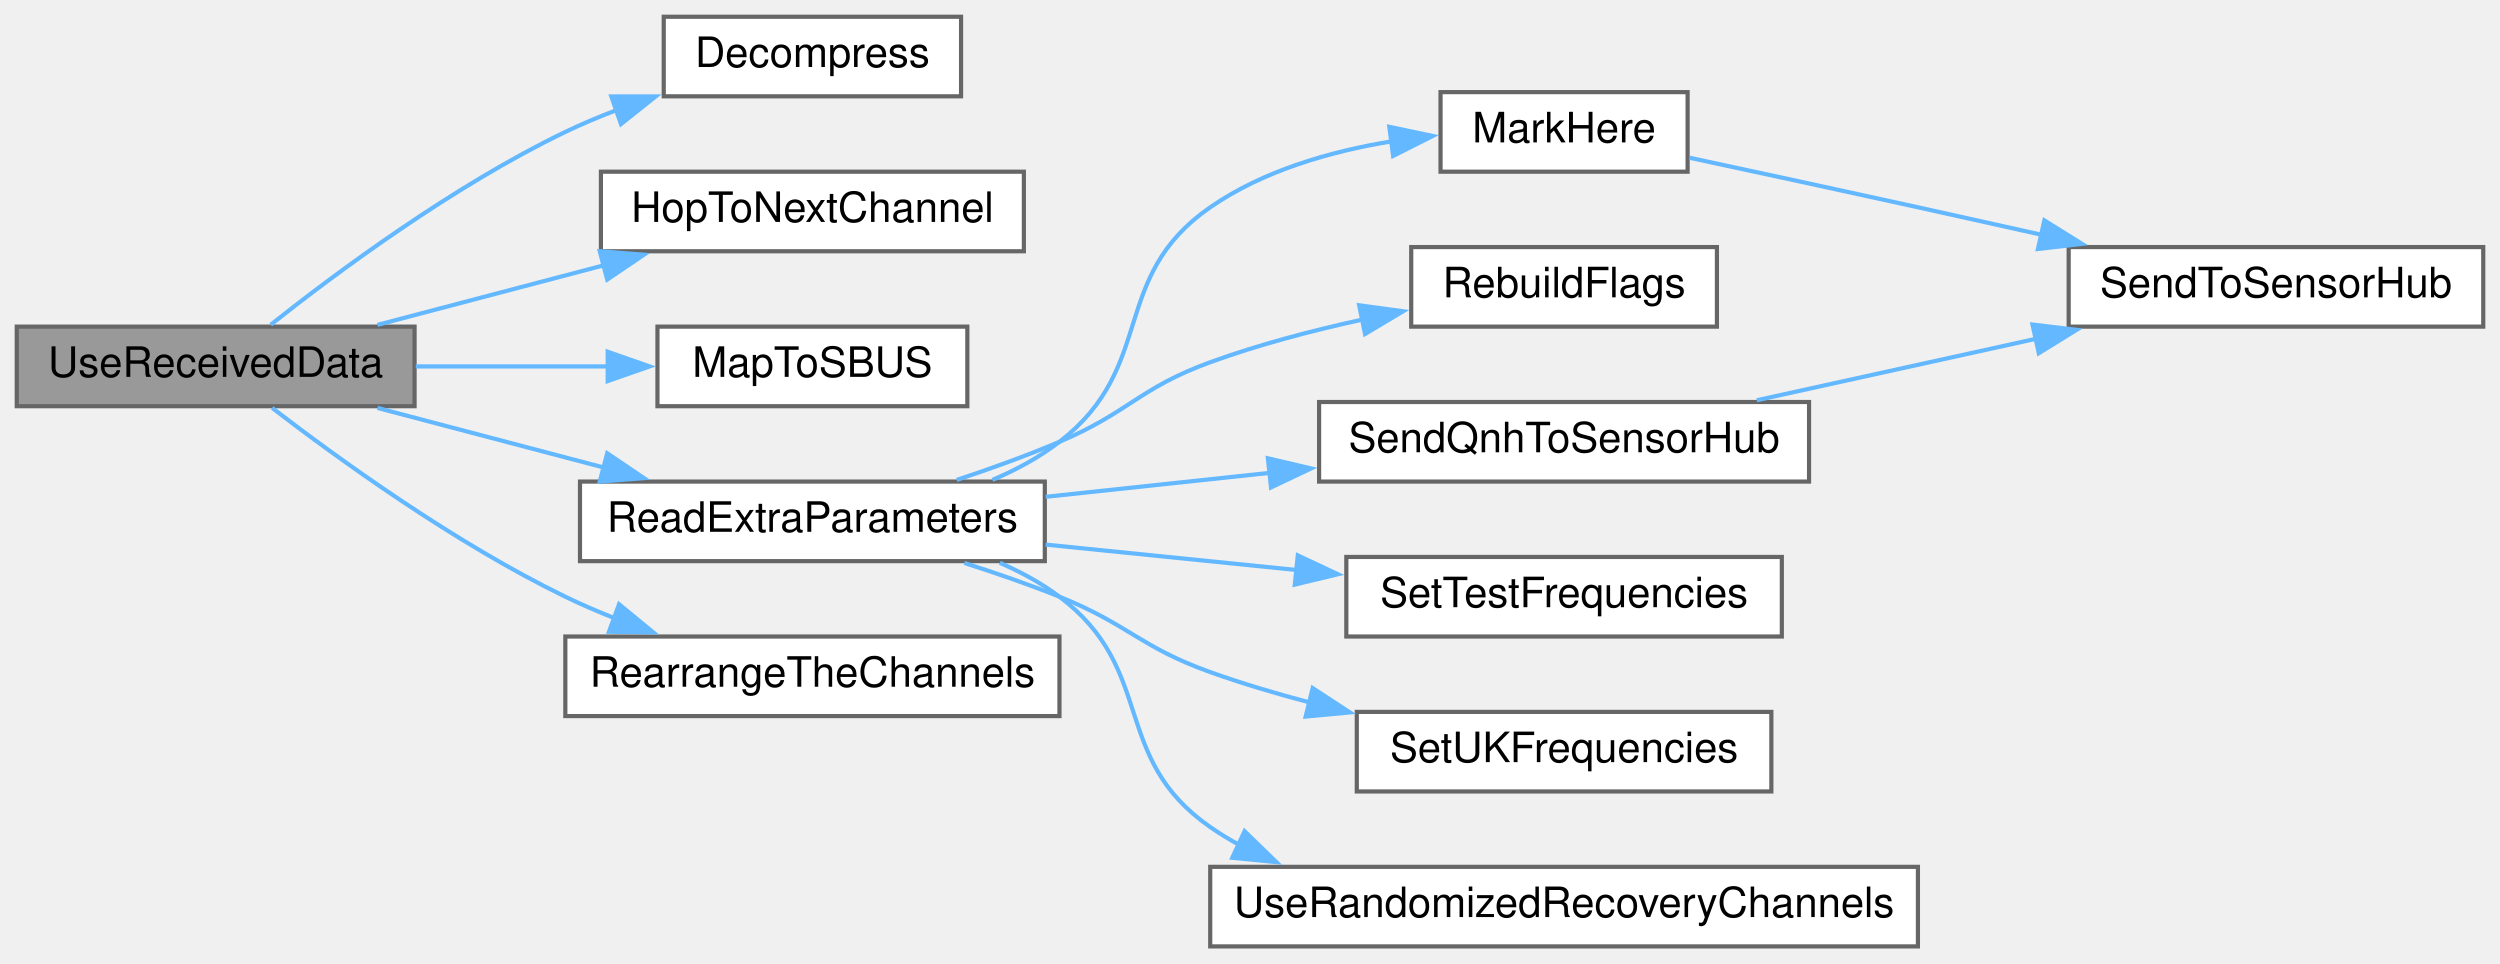
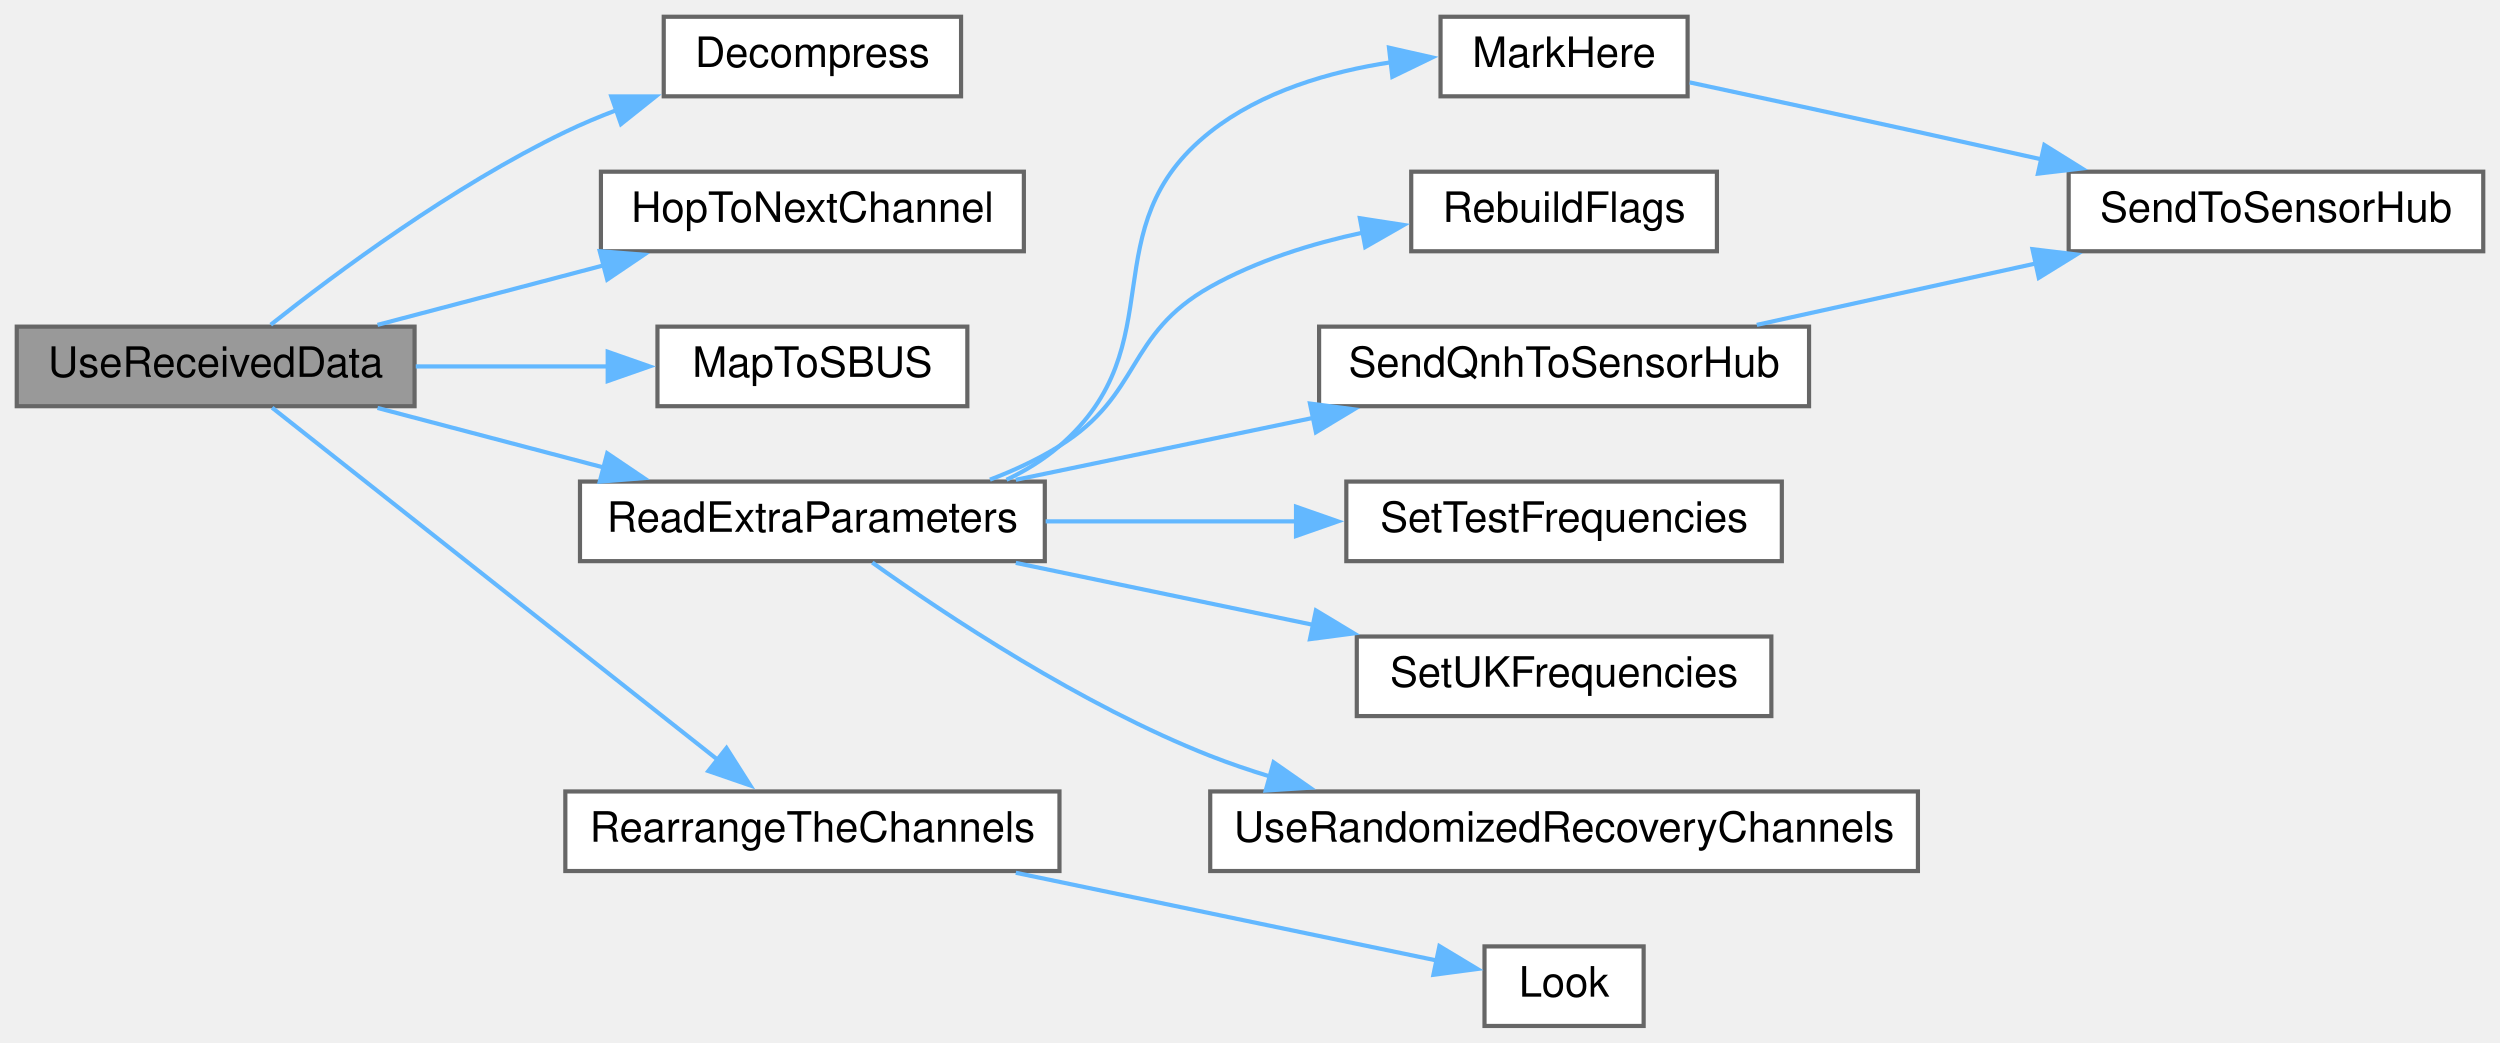
- <svg xmlns="http://www.w3.org/2000/svg" xmlns:xlink="http://www.w3.org/1999/xlink" width="597pt" height="230pt" viewBox="0.00 0.00 597.00 230.00">
-   <g id="graph0" class="graph" transform="scale(1 1) rotate(0) translate(4 226)">
+ <svg xmlns="http://www.w3.org/2000/svg" xmlns:xlink="http://www.w3.org/1999/xlink" width="597pt" height="249pt" viewBox="0.00 0.00 597.00 249.00">
+   <g id="graph0" class="graph" transform="scale(1 1) rotate(0) translate(4 245)">
    <g id="node1" class="node">
      <g id="a_node1">
        <a xlink:title=" ">
-           <polygon fill="#999999" stroke="#666666" points="95,-148 0,-148 0,-129 95,-129 95,-148" />
-           <text text-anchor="middle" x="47.5" y="-136" font-family="Helvetica,sans-Serif" font-size="10.00">UseReceivedData</text>
+           <polygon fill="#999999" stroke="#666666" points="95,-167 0,-167 0,-148 95,-148 95,-167" />
+           <text text-anchor="middle" x="47.5" y="-155" font-family="Helvetica,sans-Serif" font-size="10.00">UseReceivedData</text>
        </a>
      </g>
    </g>
    <g id="node2" class="node">
      <g id="a_node2">
        <a xlink:href="radio_8h.html#a6feccc8c0583de3235616d42076f1371" target="_top" xlink:title=" ">
-           <polygon fill="white" stroke="#666666" points="225.5,-222 154.5,-222 154.5,-203 225.5,-203 225.5,-222" />
-           <text text-anchor="middle" x="190" y="-210" font-family="Helvetica,sans-Serif" font-size="10.00">Decompress</text>
+           <polygon fill="white" stroke="#666666" points="225.5,-241 154.5,-241 154.5,-222 225.5,-222 225.5,-241" />
+           <text text-anchor="middle" x="190" y="-229" font-family="Helvetica,sans-Serif" font-size="10.00">Decompress</text>
        </a>
      </g>
    </g>
    <g id="edge1" class="edge">
-       <path fill="none" stroke="#63b8ff" d="M60.65,-148.46C76.15,-160.75 104.17,-181.59 131,-194.5 134.95,-196.4 139.14,-198.16 143.4,-199.77" />
-       <polygon fill="#63b8ff" stroke="#63b8ff" points="141.98,-202.98 152.58,-202.97 144.29,-196.37 141.98,-202.98" />
+       <path fill="none" stroke="#63b8ff" d="M60.65,-167.46C76.15,-179.75 104.17,-200.59 131,-213.5 134.95,-215.4 139.14,-217.16 143.4,-218.77" />
+       <polygon fill="#63b8ff" stroke="#63b8ff" points="141.98,-221.98 152.58,-221.97 144.29,-215.37 141.98,-221.98" />
    </g>
    <g id="node3" class="node">
      <g id="a_node3">
        <a xlink:href="radio_8h.html#a62ec0168b1eea5f5c14f663d9217574d" target="_top" xlink:title=" ">
-           <polygon fill="white" stroke="#666666" points="240.5,-185 139.5,-185 139.5,-166 240.5,-166 240.5,-185" />
-           <text text-anchor="middle" x="190" y="-173" font-family="Helvetica,sans-Serif" font-size="10.00">HopToNextChannel</text>
+           <polygon fill="white" stroke="#666666" points="240.5,-204 139.5,-204 139.5,-185 240.5,-185 240.5,-204" />
+           <text text-anchor="middle" x="190" y="-192" font-family="Helvetica,sans-Serif" font-size="10.00">HopToNextChannel</text>
        </a>
      </g>
    </g>
    <g id="edge2" class="edge">
-       <path fill="none" stroke="#63b8ff" d="M86.15,-148.42C102.77,-152.79 122.51,-157.99 140.23,-162.66" />
-       <polygon fill="#63b8ff" stroke="#63b8ff" points="139.22,-166.01 149.78,-165.17 141,-159.24 139.22,-166.01" />
+       <path fill="none" stroke="#63b8ff" d="M86.15,-167.42C102.77,-171.79 122.51,-176.99 140.23,-181.66" />
+       <polygon fill="#63b8ff" stroke="#63b8ff" points="139.22,-185.01 149.78,-184.17 141,-178.24 139.22,-185.01" />
    </g>
    <g id="node4" class="node">
      <g id="a_node4">
        <a xlink:href="radio_8h.html#a6a495c5560f12cc3fd3df9454927d681" target="_top" xlink:title=" ">
-           <polygon fill="white" stroke="#666666" points="227,-148 153,-148 153,-129 227,-129 227,-148" />
-           <text text-anchor="middle" x="190" y="-136" font-family="Helvetica,sans-Serif" font-size="10.00">MapToSBUS</text>
+           <polygon fill="white" stroke="#666666" points="227,-167 153,-167 153,-148 227,-148 227,-167" />
+           <text text-anchor="middle" x="190" y="-155" font-family="Helvetica,sans-Serif" font-size="10.00">MapToSBUS</text>
        </a>
      </g>
    </g>
    <g id="edge3" class="edge">
-       <path fill="none" stroke="#63b8ff" d="M95.28,-138.5C110.02,-138.5 126.32,-138.5 141.13,-138.5" />
-       <polygon fill="#63b8ff" stroke="#63b8ff" points="141.12,-142 151.12,-138.5 141.12,-135 141.12,-142" />
+       <path fill="none" stroke="#63b8ff" d="M95.28,-157.5C110.02,-157.5 126.32,-157.5 141.13,-157.5" />
+       <polygon fill="#63b8ff" stroke="#63b8ff" points="141.12,-161 151.12,-157.5 141.12,-154 141.12,-161" />
    </g>
    <g id="node5" class="node">
      <g id="a_node5">
        <a xlink:href="radio_8h.html#a6c490ef42e364f8bb1430c436e86c9c0" target="_top" xlink:title=" ">
-           <polygon fill="white" stroke="#666666" points="245.5,-111 134.5,-111 134.5,-92 245.5,-92 245.5,-111" />
-           <text text-anchor="middle" x="190" y="-99" font-family="Helvetica,sans-Serif" font-size="10.00">ReadExtraParameters</text>
+           <polygon fill="white" stroke="#666666" points="245.5,-130 134.5,-130 134.5,-111 245.5,-111 245.5,-130" />
+           <text text-anchor="middle" x="190" y="-118" font-family="Helvetica,sans-Serif" font-size="10.00">ReadExtraParameters</text>
        </a>
      </g>
    </g>
    <g id="edge4" class="edge">
-       <path fill="none" stroke="#63b8ff" d="M86.15,-128.58C102.77,-124.21 122.51,-119.01 140.23,-114.34" />
-       <polygon fill="#63b8ff" stroke="#63b8ff" points="141,-117.76 149.78,-111.83 139.22,-110.99 141,-117.76" />
+       <path fill="none" stroke="#63b8ff" d="M86.15,-147.58C102.77,-143.21 122.51,-138.01 140.23,-133.34" />
+       <polygon fill="#63b8ff" stroke="#63b8ff" points="141,-136.76 149.78,-130.83 139.22,-129.99 141,-136.76" />
    </g>
    <g id="node13" class="node">
      <g id="a_node13">
        <a xlink:href="radio_8h.html#a324d644a6306bb8be3b7f46b4bb32421" target="_top" xlink:title=" ">
-           <polygon fill="white" stroke="#666666" points="249,-74 131,-74 131,-55 249,-55 249,-74" />
-           <text text-anchor="middle" x="190" y="-62" font-family="Helvetica,sans-Serif" font-size="10.00">RearrangeTheChannels</text>
+           <polygon fill="white" stroke="#666666" points="249,-56 131,-56 131,-37 249,-37 249,-56" />
+           <text text-anchor="middle" x="190" y="-44" font-family="Helvetica,sans-Serif" font-size="10.00">RearrangeTheChannels</text>
        </a>
      </g>
    </g>
    <g id="edge13" class="edge">
-       <path fill="none" stroke="#63b8ff" d="M60.99,-128.59C76.61,-116.58 104.52,-96.36 131,-83.5 134.75,-81.68 138.71,-79.97 142.74,-78.38" />
-       <polygon fill="#63b8ff" stroke="#63b8ff" points="143.83,-81.71 152.01,-74.98 141.42,-75.14 143.83,-81.71" />
+       <path fill="none" stroke="#63b8ff" d="M60.97,-147.65C84.97,-128.69 137.83,-86.93 167.58,-63.42" />
+       <polygon fill="#63b8ff" stroke="#63b8ff" points="169.49,-66.37 175.17,-57.43 165.15,-60.88 169.49,-66.37" />
    </g>
    <g id="node6" class="node">
      <g id="a_node6">
        <a xlink:href="ReceiverCode_2src_2main_8cpp.html#a5ae8a2aa29e834880ccf370c7547961b" target="_top" xlink:title=" ">
-           <polygon fill="white" stroke="#666666" points="399,-204 340,-204 340,-185 399,-185 399,-204" />
-           <text text-anchor="middle" x="369.5" y="-192" font-family="Helvetica,sans-Serif" font-size="10.00">MarkHere</text>
+           <polygon fill="white" stroke="#666666" points="399,-241 340,-241 340,-222 399,-222 399,-241" />
+           <text text-anchor="middle" x="369.5" y="-229" font-family="Helvetica,sans-Serif" font-size="10.00">MarkHere</text>
        </a>
      </g>
    </g>
    <g id="edge5" class="edge">
-       <path fill="none" stroke="#63b8ff" d="M232.99,-111.4C238.7,-113.82 244.22,-116.81 249,-120.5 272.41,-138.59 260.68,-159.65 285,-176.5 297.6,-185.23 313.64,-189.84 328.28,-192.24" />
-       <polygon fill="#63b8ff" stroke="#63b8ff" points="327.77,-195.71 338.14,-193.53 328.68,-188.77 327.77,-195.71" />
+       <path fill="none" stroke="#63b8ff" d="M236.35,-130.43C240.92,-132.61 245.25,-135.26 249,-138.5 276.99,-162.66 255.97,-190.6 285,-213.5 297.25,-223.16 313.53,-227.92 328.46,-230.18" />
+       <polygon fill="#63b8ff" stroke="#63b8ff" points="327.69,-233.61 338.02,-231.28 328.49,-226.66 327.69,-233.61" />
    </g>
    <g id="node8" class="node">
      <g id="a_node8">
        <a xlink:href="ReceiverCode_2src_2main_8cpp.html#ad86a39e4cba19592c760833870f6f69c" target="_top" xlink:title=" ">
-           <polygon fill="white" stroke="#666666" points="406,-167 333,-167 333,-148 406,-148 406,-167" />
-           <text text-anchor="middle" x="369.5" y="-155" font-family="Helvetica,sans-Serif" font-size="10.00">RebuildFlags</text>
+           <polygon fill="white" stroke="#666666" points="406,-204 333,-204 333,-185 406,-185 406,-204" />
+           <text text-anchor="middle" x="369.5" y="-192" font-family="Helvetica,sans-Serif" font-size="10.00">RebuildFlags</text>
        </a>
      </g>
    </g>
    <g id="edge7" class="edge">
-       <path fill="none" stroke="#63b8ff" d="M224.48,-111.4C232.61,-114.09 241.2,-117.19 249,-120.5 265.66,-127.56 268,-133.31 285,-139.5 296.51,-143.69 309.29,-147.05 321.31,-149.68" />
-       <polygon fill="#63b8ff" stroke="#63b8ff" points="320.57,-153.1 331.07,-151.67 321.97,-146.24 320.57,-153.1" />
+       <path fill="none" stroke="#63b8ff" d="M232.4,-130.46C238.19,-132.67 243.9,-135.32 249,-138.5 268.75,-150.79 264.72,-165.09 285,-176.5 296.08,-182.73 309.11,-186.81 321.54,-189.48" />
+       <polygon fill="#63b8ff" stroke="#63b8ff" points="320.74,-192.89 331.22,-191.27 322.02,-186.01 320.74,-192.89" />
    </g>
    <g id="node9" class="node">
      <g id="a_node9">
        <a xlink:href="ReceiverCode_2src_2main_8cpp.html#af2b1ba43295661243b7bb78004d470d8" target="_top" xlink:title=" ">
-           <polygon fill="white" stroke="#666666" points="428,-130 311,-130 311,-111 428,-111 428,-130" />
-           <text text-anchor="middle" x="369.5" y="-118" font-family="Helvetica,sans-Serif" font-size="10.00">SendQnhToSensorHub</text>
+           <polygon fill="white" stroke="#666666" points="428,-167 311,-167 311,-148 428,-148 428,-167" />
+           <text text-anchor="middle" x="369.5" y="-155" font-family="Helvetica,sans-Serif" font-size="10.00">SendQnhToSensorHub</text>
        </a>
      </g>
    </g>
    <g id="edge8" class="edge">
-       <path fill="none" stroke="#63b8ff" d="M245.7,-107.36C262.66,-109.17 281.58,-111.2 299.38,-113.1" />
-       <polygon fill="#63b8ff" stroke="#63b8ff" points="298.77,-116.56 309.09,-114.14 299.52,-109.6 298.77,-116.56" />
+       <path fill="none" stroke="#63b8ff" d="M238.57,-130.42C260.45,-134.98 286.63,-140.43 309.74,-145.25" />
+       <polygon fill="#63b8ff" stroke="#63b8ff" points="308.82,-148.63 319.32,-147.25 310.24,-141.78 308.82,-148.63" />
    </g>
    <g id="node10" class="node">
      <g id="a_node10">
        <a xlink:href="radio_8h.html#a31a35307bbac88ceda244272f25d399a" target="_top" xlink:title=" ">
-           <polygon fill="white" stroke="#666666" points="421.5,-93 317.5,-93 317.5,-74 421.5,-74 421.5,-93" />
-           <text text-anchor="middle" x="369.5" y="-81" font-family="Helvetica,sans-Serif" font-size="10.00">SetTestFrequencies</text>
+           <polygon fill="white" stroke="#666666" points="421.5,-130 317.5,-130 317.5,-111 421.5,-111 421.5,-130" />
+           <text text-anchor="middle" x="369.5" y="-118" font-family="Helvetica,sans-Serif" font-size="10.00">SetTestFrequencies</text>
        </a>
      </g>
    </g>
    <g id="edge10" class="edge">
-       <path fill="none" stroke="#63b8ff" d="M245.7,-95.95C264.69,-94.03 286.13,-91.85 305.72,-89.87" />
-       <polygon fill="#63b8ff" stroke="#63b8ff" points="305.91,-93.37 315.5,-88.87 305.2,-86.4 305.91,-93.37" />
+       <path fill="none" stroke="#63b8ff" d="M245.7,-120.5C264.69,-120.5 286.13,-120.5 305.72,-120.5" />
+       <polygon fill="#63b8ff" stroke="#63b8ff" points="305.49,-124 315.49,-120.5 305.49,-117 305.49,-124" />
    </g>
    <g id="node11" class="node">
      <g id="a_node11">
        <a xlink:href="radio_8h.html#a2eabdb233653fa02f0b899e26b5e8ce7" target="_top" xlink:title=" ">
-           <polygon fill="white" stroke="#666666" points="419,-56 320,-56 320,-37 419,-37 419,-56" />
-           <text text-anchor="middle" x="369.5" y="-44" font-family="Helvetica,sans-Serif" font-size="10.00">SetUKFrequencies</text>
+           <polygon fill="white" stroke="#666666" points="419,-93 320,-93 320,-74 419,-74 419,-93" />
+           <text text-anchor="middle" x="369.5" y="-81" font-family="Helvetica,sans-Serif" font-size="10.00">SetUKFrequencies</text>
        </a>
      </g>
    </g>
    <g id="edge11" class="edge">
-       <path fill="none" stroke="#63b8ff" d="M226.29,-91.56C233.86,-89.14 241.76,-86.41 249,-83.5 265.6,-76.83 268.16,-71.53 285,-65.5 292.6,-62.78 300.74,-60.36 308.84,-58.23" />
-       <polygon fill="#63b8ff" stroke="#63b8ff" points="309.47,-61.68 318.34,-55.88 307.79,-54.88 309.47,-61.68" />
+       <path fill="none" stroke="#63b8ff" d="M238.57,-110.58C260.45,-106.02 286.63,-100.57 309.74,-95.75" />
+       <polygon fill="#63b8ff" stroke="#63b8ff" points="310.24,-99.22 319.32,-93.75 308.82,-92.37 310.24,-99.22" />
    </g>
    <g id="node12" class="node">
      <g id="a_node12">
        <a xlink:href="radio_8h.html#a03cd5e24f66a381a38effaa16922c0a8" target="_top" xlink:title=" ">
-           <polygon fill="white" stroke="#666666" points="454,-19 285,-19 285,0 454,0 454,-19" />
-           <text text-anchor="middle" x="369.5" y="-7" font-family="Helvetica,sans-Serif" font-size="10.00">UseRandomizedRecoveryChannels</text>
+           <polygon fill="white" stroke="#666666" points="454,-56 285,-56 285,-37 454,-37 454,-56" />
+           <text text-anchor="middle" x="369.5" y="-44" font-family="Helvetica,sans-Serif" font-size="10.00">UseRandomizedRecoveryChannels</text>
        </a>
      </g>
    </g>
    <g id="edge12" class="edge">
-       <path fill="none" stroke="#63b8ff" d="M234.75,-91.59C239.82,-89.4 244.71,-86.74 249,-83.5 272.33,-65.91 261.01,-45.18 285,-28.5 287.21,-26.96 289.53,-25.54 291.93,-24.24" />
-       <polygon fill="#63b8ff" stroke="#63b8ff" points="293.2,-27.51 300.8,-20.13 290.26,-21.16 293.2,-27.51" />
+       <path fill="none" stroke="#63b8ff" d="M204.29,-110.67C221.87,-98.12 254.24,-76.6 285,-64.5 289.63,-62.68 294.48,-61.03 299.41,-59.53" />
+       <polygon fill="#63b8ff" stroke="#63b8ff" points="300.13,-62.96 308.82,-56.9 298.25,-56.22 300.13,-62.96" />
    </g>
    <g id="node7" class="node">
      <g id="a_node7">
        <a xlink:href="ReceiverCode_2src_2main_8cpp.html#a3f80da71956ba53fcff126bfe2296e65" target="_top" xlink:title=" ">
-           <polygon fill="white" stroke="#666666" points="589,-167 490,-167 490,-148 589,-148 589,-167" />
-           <text text-anchor="middle" x="539.5" y="-155" font-family="Helvetica,sans-Serif" font-size="10.00">SendToSensorHub</text>
+           <polygon fill="white" stroke="#666666" points="589,-204 490,-204 490,-185 589,-185 589,-204" />
+           <text text-anchor="middle" x="539.5" y="-192" font-family="Helvetica,sans-Serif" font-size="10.00">SendToSensorHub</text>
        </a>
      </g>
    </g>
    <g id="edge6" class="edge">
-       <path fill="none" stroke="#63b8ff" d="M399.5,-188.32C415.56,-184.87 435.9,-180.49 454,-176.5 463.6,-174.39 473.81,-172.11 483.69,-169.9" />
-       <polygon fill="#63b8ff" stroke="#63b8ff" points="484.19,-173.37 493.18,-167.77 482.66,-166.54 484.19,-173.37" />
+       <path fill="none" stroke="#63b8ff" d="M399.5,-225.32C415.56,-221.87 435.9,-217.49 454,-213.5 463.6,-211.39 473.81,-209.11 483.69,-206.9" />
+       <polygon fill="#63b8ff" stroke="#63b8ff" points="484.19,-210.37 493.18,-204.77 482.66,-203.54 484.19,-210.37" />
    </g>
    <g id="edge9" class="edge">
-       <path fill="none" stroke="#63b8ff" d="M415.52,-130.42C436.05,-134.94 460.56,-140.34 482.29,-145.12" />
-       <polygon fill="#63b8ff" stroke="#63b8ff" points="481.36,-148.5 491.88,-147.23 482.86,-141.66 481.36,-148.5" />
+       <path fill="none" stroke="#63b8ff" d="M415.52,-167.42C436.05,-171.94 460.56,-177.34 482.29,-182.12" />
+       <polygon fill="#63b8ff" stroke="#63b8ff" points="481.36,-185.5 491.88,-184.23 482.86,-178.66 481.36,-185.5" />
+     </g>
+     <g id="node14" class="node">
+       <g id="a_node14">
+         <a xlink:href="ReceiverCode_2src_2main_8cpp.html#a6d87eba17154f7f4f2f3802ef8ee261f" target="_top" xlink:title=" ">
+           <polygon fill="white" stroke="#666666" points="388.5,-19 350.5,-19 350.5,0 388.5,0 388.5,-19" />
+           <text text-anchor="middle" x="369.5" y="-7" font-family="Helvetica,sans-Serif" font-size="10.00">Look</text>
+         </a>
+       </g>
+     </g>
+     <g id="edge14" class="edge">
+       <path fill="none" stroke="#63b8ff" d="M238.57,-36.58C270.59,-29.91 311.81,-21.32 339.14,-15.62" />
+       <polygon fill="#63b8ff" stroke="#63b8ff" points="339.73,-19.07 348.8,-13.61 338.3,-12.22 339.73,-19.07" />
    </g>
  </g>
</svg>
